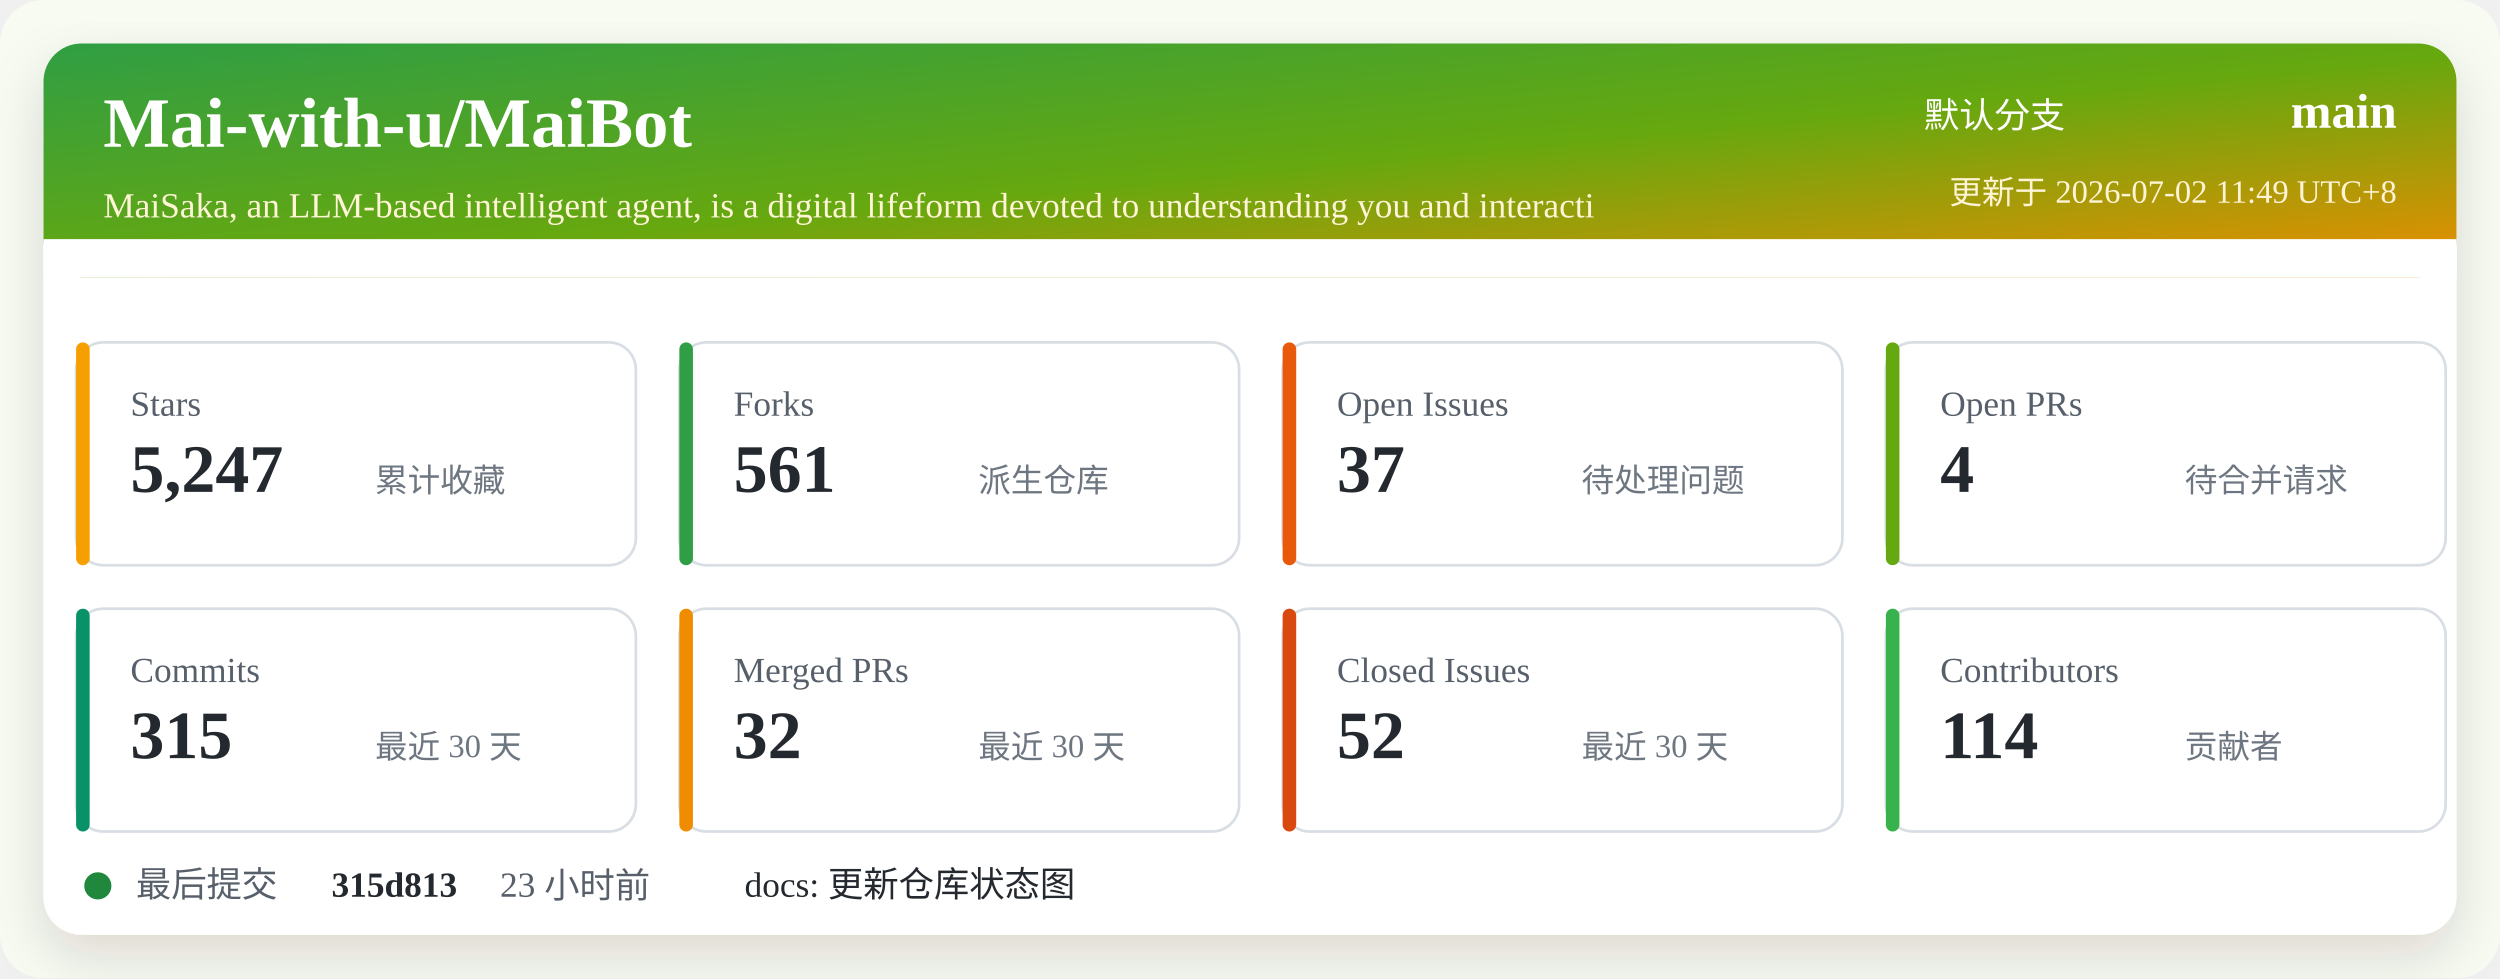
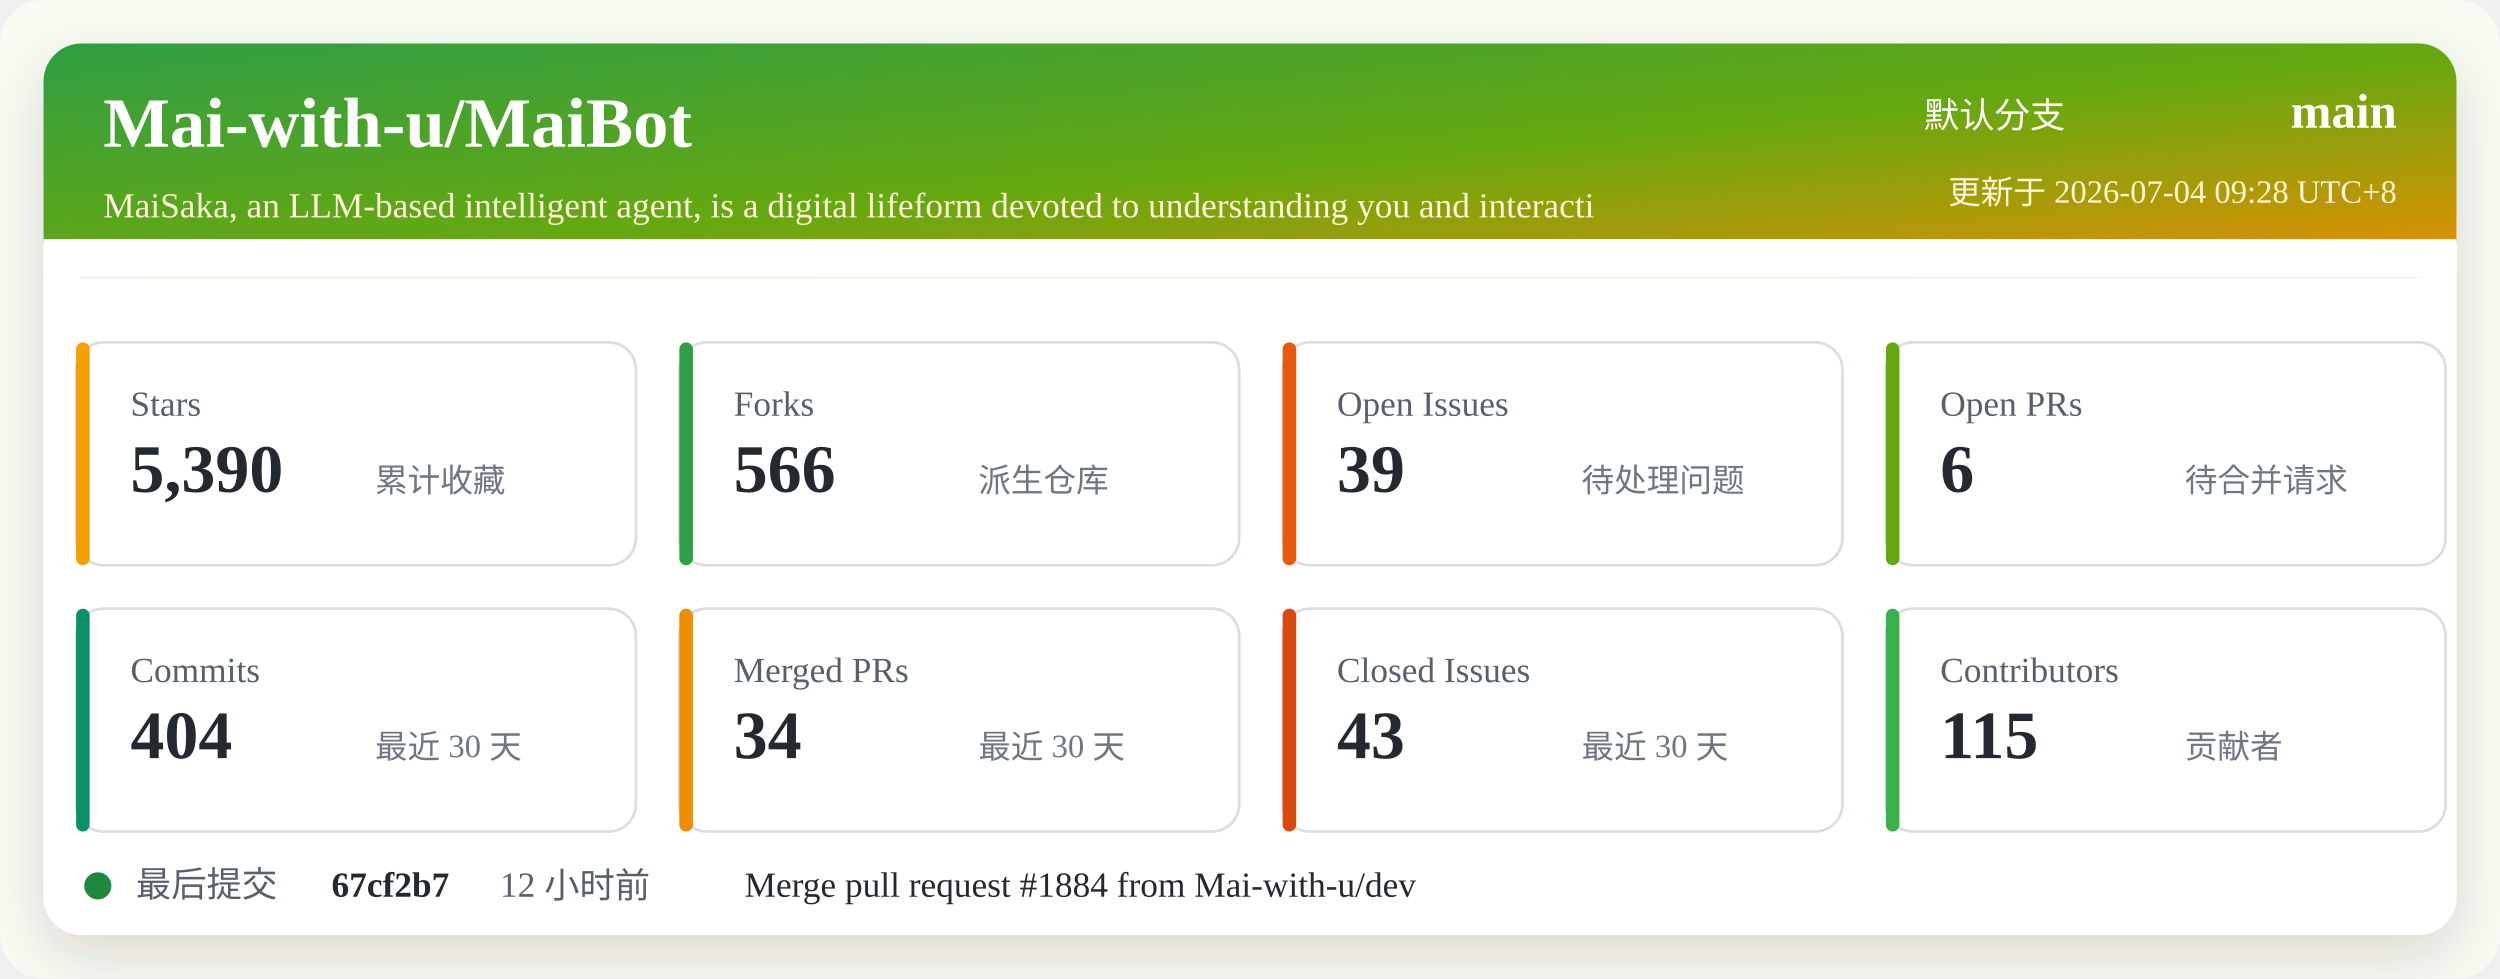
<svg xmlns="http://www.w3.org/2000/svg" width="920" height="360" viewBox="0 0 920 360" role="img" aria-labelledby="title desc">
  <defs>
    <linearGradient id="header" x1="0" x2="1" y1="0" y2="1">
      <stop offset="0%" stop-color="#2f9e44" />
      <stop offset="52%" stop-color="#66a80f" />
      <stop offset="100%" stop-color="#f08c00" />
    </linearGradient>
    <filter id="shadow" x="-5%" y="-5%" width="110%" height="110%">
      <feDropShadow dx="0" dy="8" stdDeviation="10" flood-color="#2b2318" flood-opacity="0.14" />
    </filter>
  </defs>
  <rect width="920" height="360" rx="16" fill="#f7fbf2" />
  <rect x="16" y="16" width="888" height="328" rx="14" fill="#ffffff" filter="url(#shadow)" />
  <rect x="16" y="16" width="888" height="86" rx="14" fill="url(#header)" />
  <path d="M16 88 H904 V102 H16 Z" fill="#ffffff" />
  <text x="38" y="54" fill="#ffffff" font-size="26" font-weight="700">Mai-with-u/MaiBot</text>
  <text x="38" y="80" fill="#fff4d6" font-size="13">MaiSaka, an LLM-based intelligent agent, is a digital lifeform devoted to understanding you and interacti</text>
  <text x="760" y="47" fill="#ffffff" font-size="13" text-anchor="end">默认分支</text>
  <text x="882" y="47" fill="#ffffff" font-size="18" font-weight="700" text-anchor="end">main</text>
-   <text x="882" y="75" fill="#fff4d6" font-size="12" text-anchor="end">更新于 2026-07-02 11:49 UTC+8</text>
+   <text x="882" y="75" fill="#fff4d6" font-size="12" text-anchor="end">更新于 2026-07-04 09:28 UTC+8</text>
  <g transform="translate(28 126)">
    <rect width="206" height="82" rx="10" fill="#ffffff" stroke="#d8dee4" />
    <rect x="0" y="0" width="5" height="82" rx="2.5" fill="#f59f00" />
    <text x="20" y="27" fill="#57606a" font-size="13">Stars</text>
-     <text x="20" y="55" fill="#24292f" font-size="25" font-weight="700">5,247</text>
+     <text x="20" y="55" fill="#24292f" font-size="25" font-weight="700">5,390</text>
    <text x="110" y="55" fill="#6e7781" font-size="12">累计收藏</text>
  </g>
  <g transform="translate(250 126)">
    <rect width="206" height="82" rx="10" fill="#ffffff" stroke="#d8dee4" />
    <rect x="0" y="0" width="5" height="82" rx="2.5" fill="#2f9e44" />
    <text x="20" y="27" fill="#57606a" font-size="13">Forks</text>
-     <text x="20" y="55" fill="#24292f" font-size="25" font-weight="700">561</text>
+     <text x="20" y="55" fill="#24292f" font-size="25" font-weight="700">566</text>
    <text x="110" y="55" fill="#6e7781" font-size="12">派生仓库</text>
  </g>
  <g transform="translate(472 126)">
    <rect width="206" height="82" rx="10" fill="#ffffff" stroke="#d8dee4" />
    <rect x="0" y="0" width="5" height="82" rx="2.5" fill="#e8590c" />
    <text x="20" y="27" fill="#57606a" font-size="13">Open Issues</text>
-     <text x="20" y="55" fill="#24292f" font-size="25" font-weight="700">37</text>
+     <text x="20" y="55" fill="#24292f" font-size="25" font-weight="700">39</text>
    <text x="110" y="55" fill="#6e7781" font-size="12">待处理问题</text>
  </g>
  <g transform="translate(694 126)">
    <rect width="206" height="82" rx="10" fill="#ffffff" stroke="#d8dee4" />
    <rect x="0" y="0" width="5" height="82" rx="2.5" fill="#66a80f" />
    <text x="20" y="27" fill="#57606a" font-size="13">Open PRs</text>
-     <text x="20" y="55" fill="#24292f" font-size="25" font-weight="700">4</text>
+     <text x="20" y="55" fill="#24292f" font-size="25" font-weight="700">6</text>
    <text x="110" y="55" fill="#6e7781" font-size="12">待合并请求</text>
  </g>
  <g transform="translate(28 224)">
    <rect width="206" height="82" rx="10" fill="#ffffff" stroke="#d8dee4" />
    <rect x="0" y="0" width="5" height="82" rx="2.5" fill="#099268" />
    <text x="20" y="27" fill="#57606a" font-size="13">Commits</text>
-     <text x="20" y="55" fill="#24292f" font-size="25" font-weight="700">315</text>
+     <text x="20" y="55" fill="#24292f" font-size="25" font-weight="700">404</text>
    <text x="110" y="55" fill="#6e7781" font-size="12">最近 30 天</text>
  </g>
  <g transform="translate(250 224)">
    <rect width="206" height="82" rx="10" fill="#ffffff" stroke="#d8dee4" />
    <rect x="0" y="0" width="5" height="82" rx="2.5" fill="#f08c00" />
    <text x="20" y="27" fill="#57606a" font-size="13">Merged PRs</text>
-     <text x="20" y="55" fill="#24292f" font-size="25" font-weight="700">32</text>
+     <text x="20" y="55" fill="#24292f" font-size="25" font-weight="700">34</text>
    <text x="110" y="55" fill="#6e7781" font-size="12">最近 30 天</text>
  </g>
  <g transform="translate(472 224)">
    <rect width="206" height="82" rx="10" fill="#ffffff" stroke="#d8dee4" />
    <rect x="0" y="0" width="5" height="82" rx="2.5" fill="#d9480f" />
    <text x="20" y="27" fill="#57606a" font-size="13">Closed Issues</text>
-     <text x="20" y="55" fill="#24292f" font-size="25" font-weight="700">52</text>
+     <text x="20" y="55" fill="#24292f" font-size="25" font-weight="700">43</text>
    <text x="110" y="55" fill="#6e7781" font-size="12">最近 30 天</text>
  </g>
  <g transform="translate(694 224)">
    <rect width="206" height="82" rx="10" fill="#ffffff" stroke="#d8dee4" />
    <rect x="0" y="0" width="5" height="82" rx="2.5" fill="#37b24d" />
    <text x="20" y="27" fill="#57606a" font-size="13">Contributors</text>
-     <text x="20" y="55" fill="#24292f" font-size="25" font-weight="700">114</text>
+     <text x="20" y="55" fill="#24292f" font-size="25" font-weight="700">115</text>
    <text x="110" y="55" fill="#6e7781" font-size="12">贡献者</text>
  </g>
  <g transform="translate(28 318)">
    <circle cx="8" cy="8" r="5" fill="#1f883d" />
    <text x="22" y="12" fill="#57606a" font-size="13">最后提交</text>
-     <text x="94" y="12" fill="#24292f" font-size="13" font-weight="700">315d813</text>
-     <text x="156" y="12" fill="#57606a" font-size="13">23 小时前</text>
-     <text x="246" y="12" fill="#24292f" font-size="13">docs: 更新仓库状态图</text>
+     <text x="94" y="12" fill="#24292f" font-size="13" font-weight="700">67cf2b7</text>
+     <text x="156" y="12" fill="#57606a" font-size="13">12 小时前</text>
+     <text x="246" y="12" fill="#24292f" font-size="13">Merge pull request #1884 from Mai-with-u/dev</text>
  </g>
</svg>
